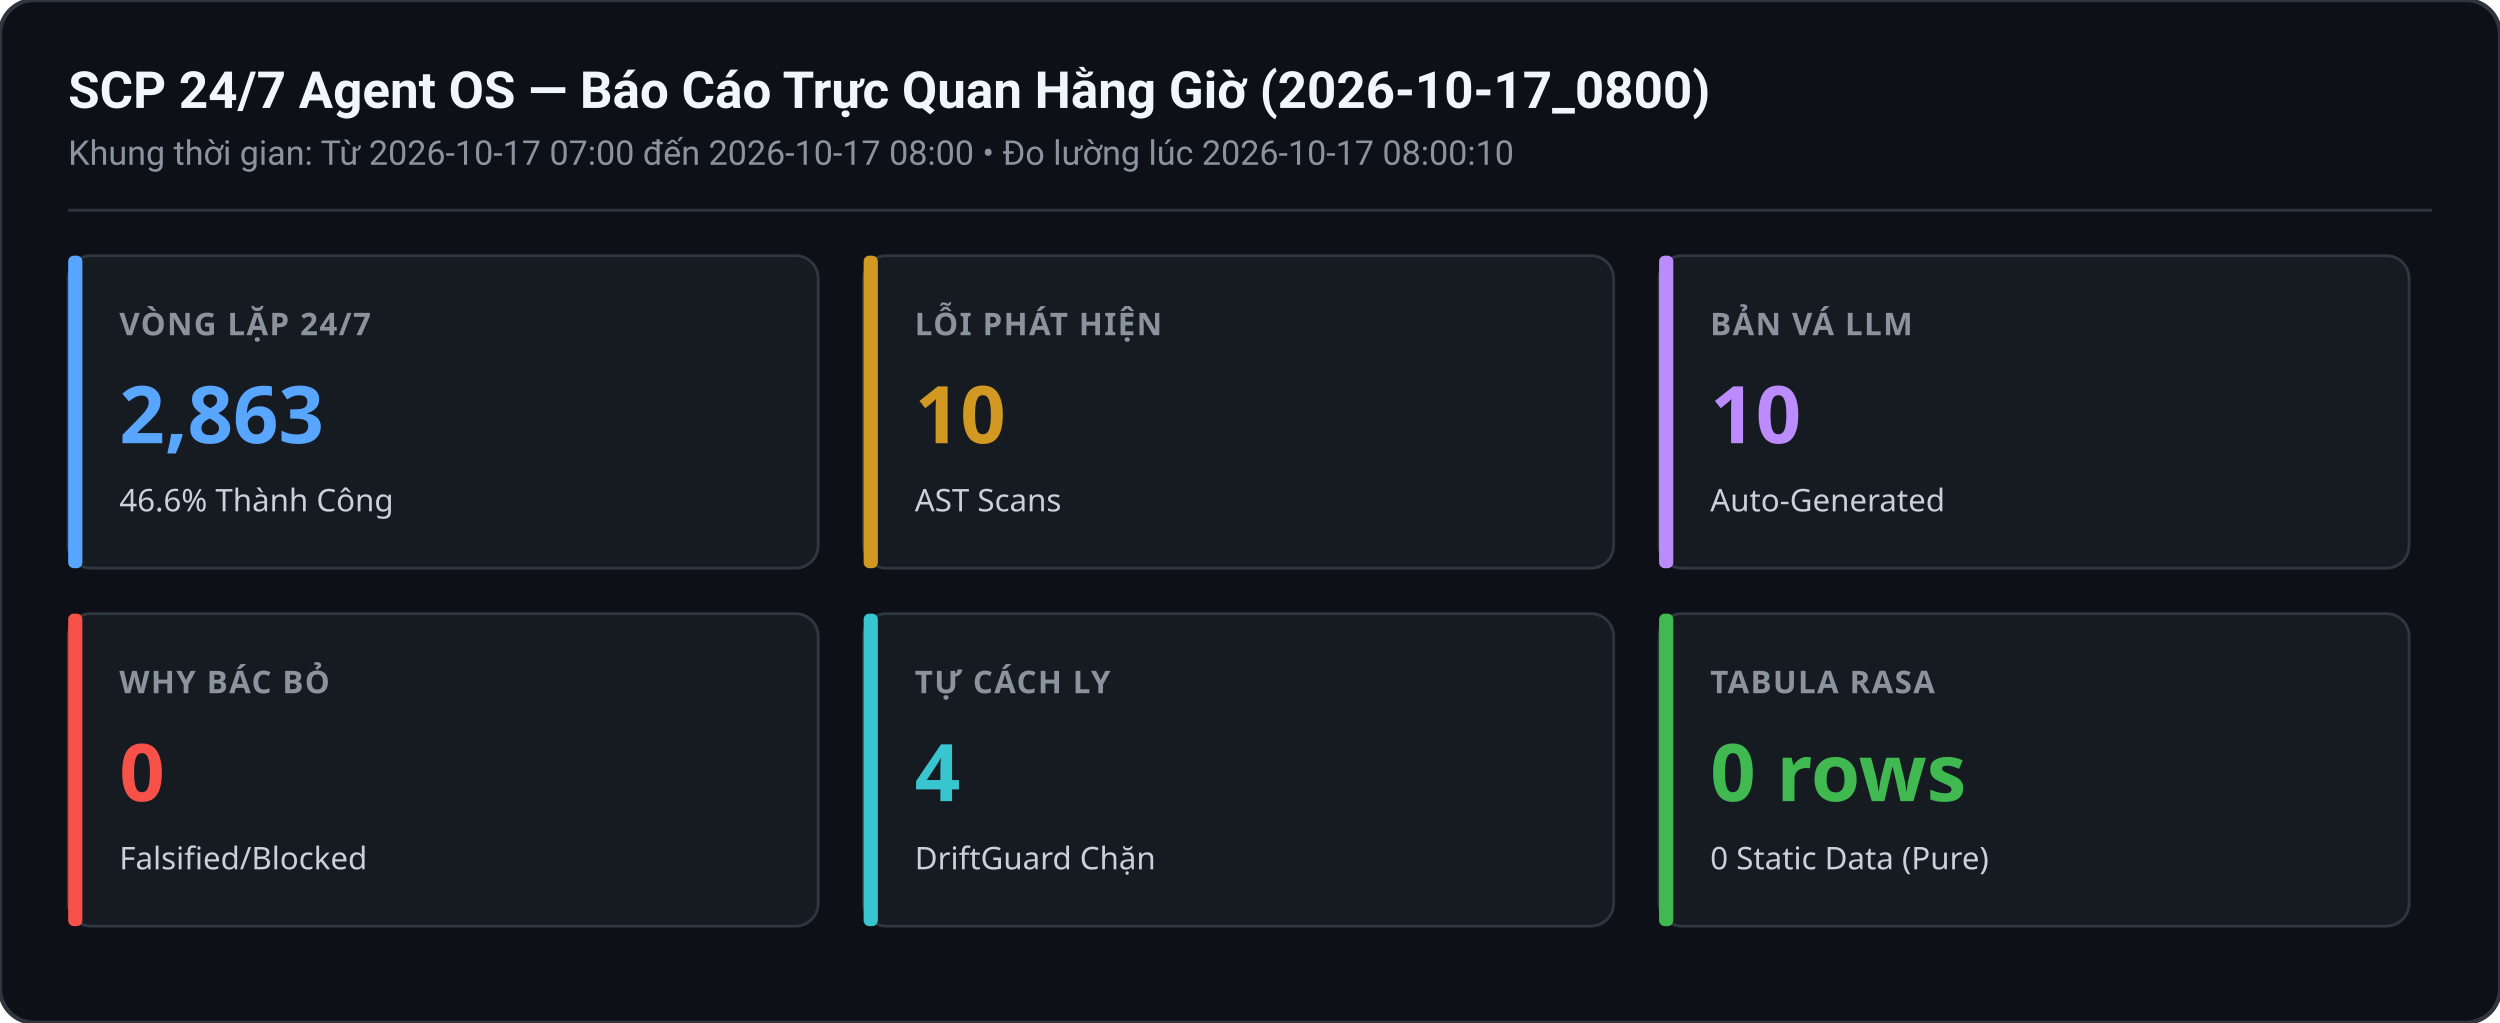
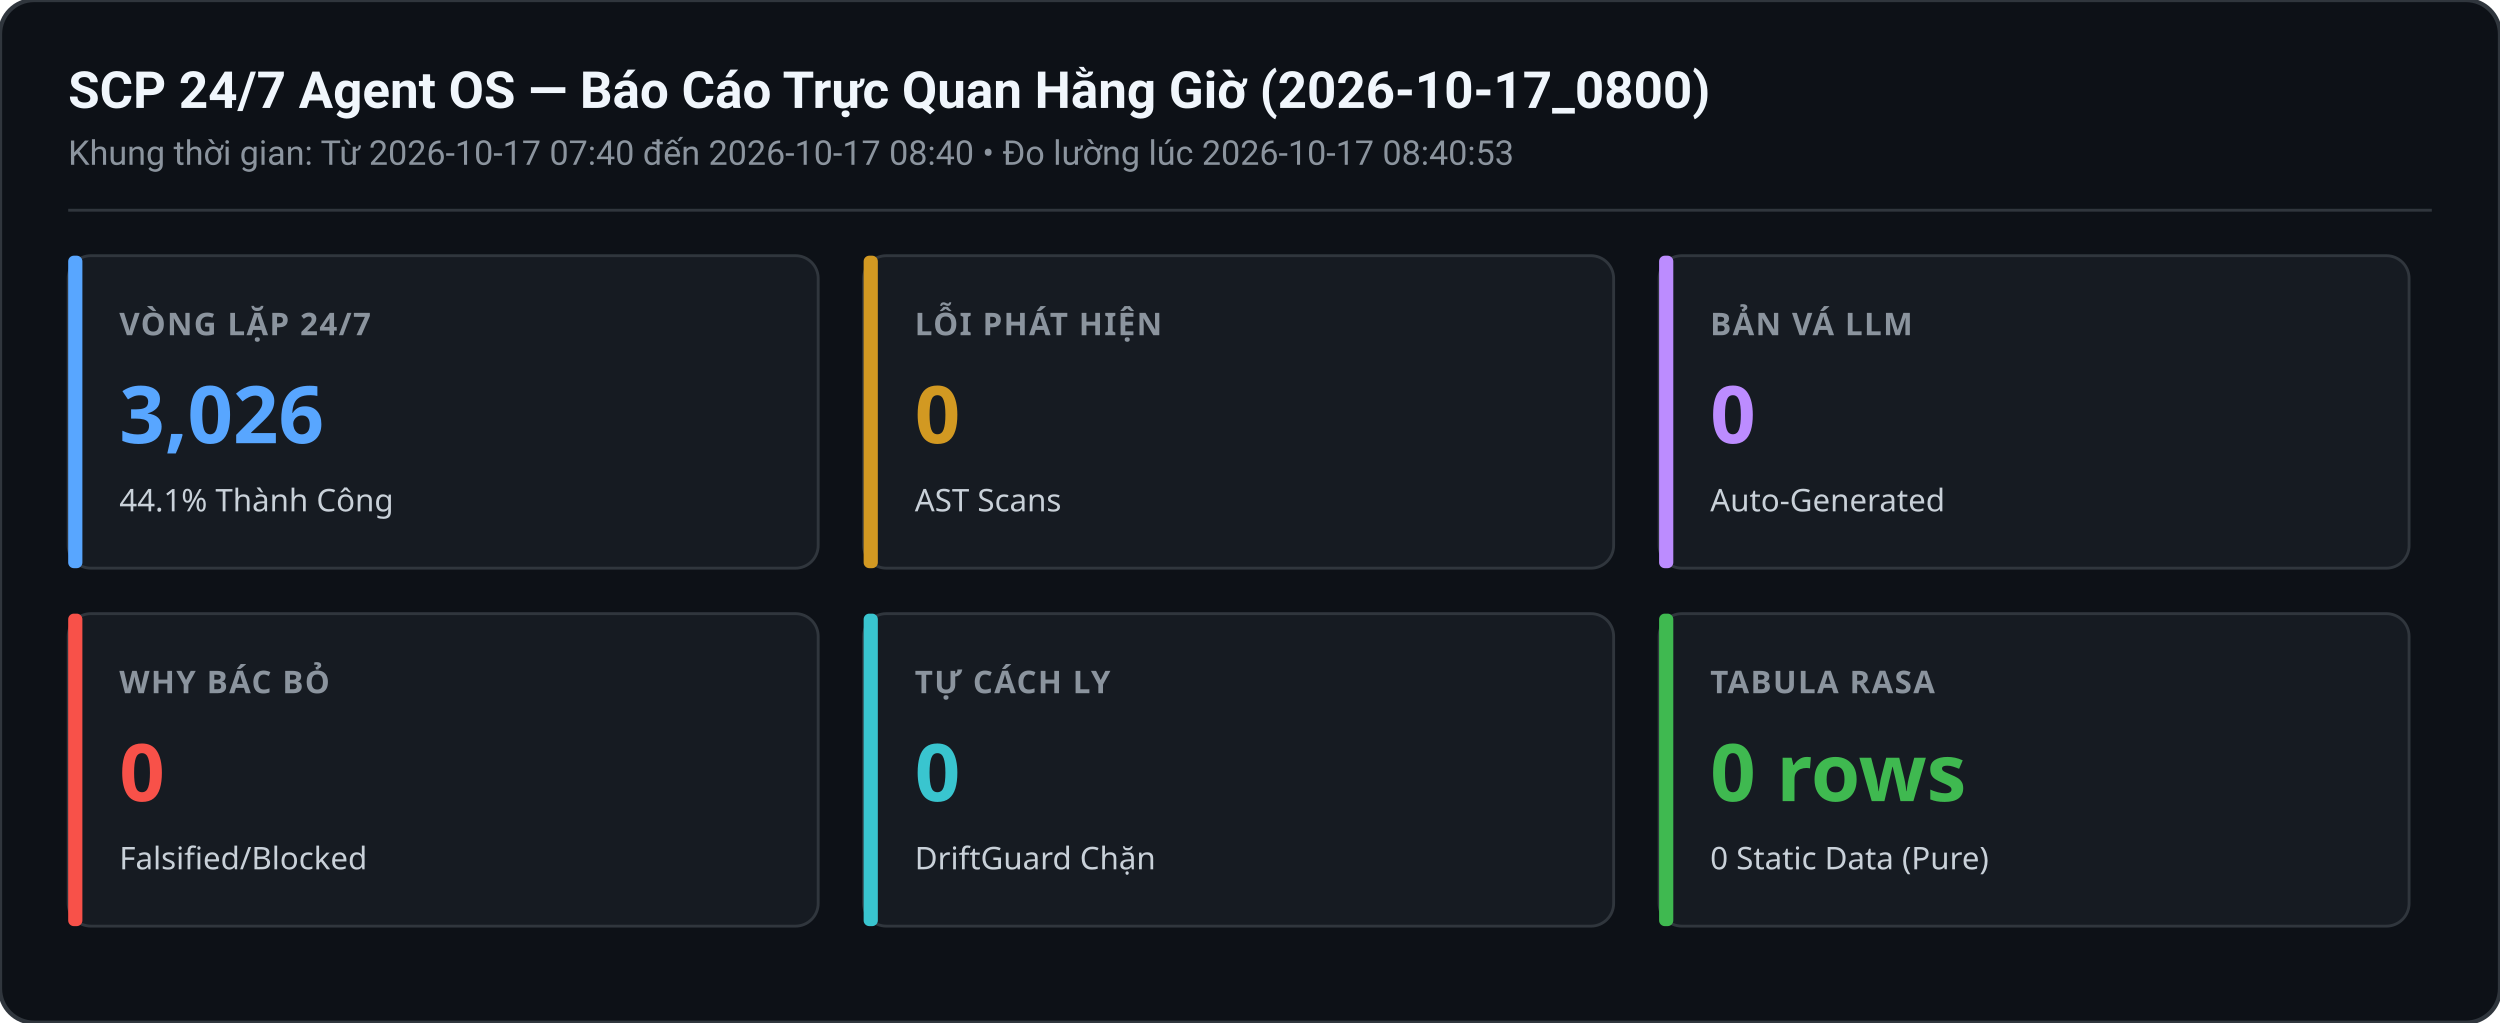
<svg xmlns="http://www.w3.org/2000/svg" width="880" height="360" viewBox="0 0 880 360">
  <rect width="880" height="360" rx="12" fill="#0d1117" stroke="#30363d" stroke-width="1.5" />
  <text x="24" y="38" font-family="-apple-system,BlinkMacSystemFont,Segoe UI,Roboto,sans-serif" font-size="18" font-weight="600" fill="#f0f6fc">SCP 24/7 Agent OS — Báo Cáo Trực Quan Hằng Giờ (2026-10-17_0800)</text>
-   <text x="24" y="58" font-family="-apple-system,BlinkMacSystemFont,Segoe UI,Roboto,sans-serif" font-size="12" fill="#8b949e">Khung thời gian: Từ 2026-10-17 07:00 đến 2026-10-17 08:00 • Đo lường lúc 2026-10-17 08:00:10</text>
+   <text x="24" y="58" font-family="-apple-system,BlinkMacSystemFont,Segoe UI,Roboto,sans-serif" font-size="12" fill="#8b949e">Khung thời gian: Từ 2026-10-17 07:40 đến 2026-10-17 08:40 • Đo lường lúc 2026-10-17 08:40:53</text>
  <line x1="24" y1="74" x2="856" y2="74" stroke="#30363d" stroke-width="1" />
  <g transform="translate(24,90)">
    <rect width="264" height="110" rx="8" fill="#161b22" stroke="#30363d" stroke-width="1" />
    <rect x="0" y="0" width="5" height="110" rx="2" fill="#58a6ff" />
    <text x="18" y="28" font-family="sans-serif" font-size="11" font-weight="600" fill="#8b949e" letter-spacing="0.5">VÒNG LẶP 24/7</text>
-     <text x="18" y="66" font-family="sans-serif" font-size="28" font-weight="700" fill="#58a6ff">2,863</text>
-     <text x="18" y="90" font-family="sans-serif" font-size="11" fill="#c9d1d9">46.6% Thành Công</text>
+     <text x="18" y="66" font-family="sans-serif" font-size="28" font-weight="700" fill="#58a6ff">3,026</text>
+     <text x="18" y="90" font-family="sans-serif" font-size="11" fill="#c9d1d9">44.1% Thành Công</text>
  </g>
  <g transform="translate(304,90)">
    <rect width="264" height="110" rx="8" fill="#161b22" stroke="#30363d" stroke-width="1" />
    <rect x="0" y="0" width="5" height="110" rx="2" fill="#d29922" />
    <text x="18" y="28" font-family="sans-serif" font-size="11" font-weight="600" fill="#8b949e" letter-spacing="0.5">LỖI PHÁT HIỆN</text>
-     <text x="18" y="66" font-family="sans-serif" font-size="28" font-weight="700" fill="#d29922">10</text>
+     <text x="18" y="66" font-family="sans-serif" font-size="28" font-weight="700" fill="#d29922">0</text>
    <text x="18" y="90" font-family="sans-serif" font-size="11" fill="#c9d1d9">AST Scans</text>
  </g>
  <g transform="translate(584,90)">
    <rect width="264" height="110" rx="8" fill="#161b22" stroke="#30363d" stroke-width="1" />
    <rect x="0" y="0" width="5" height="110" rx="2" fill="#bc8cff" />
    <text x="18" y="28" font-family="sans-serif" font-size="11" font-weight="600" fill="#8b949e" letter-spacing="0.5">BẢN VÁ LLM</text>
-     <text x="18" y="66" font-family="sans-serif" font-size="28" font-weight="700" fill="#bc8cff">10</text>
+     <text x="18" y="66" font-family="sans-serif" font-size="28" font-weight="700" fill="#bc8cff">0</text>
    <text x="18" y="90" font-family="sans-serif" font-size="11" fill="#c9d1d9">Auto-Generated</text>
  </g>
  <g transform="translate(24,216)">
    <rect width="264" height="110" rx="8" fill="#161b22" stroke="#30363d" stroke-width="1" />
    <rect x="0" y="0" width="5" height="110" rx="2" fill="#f85149" />
    <text x="18" y="28" font-family="sans-serif" font-size="11" font-weight="600" fill="#8b949e" letter-spacing="0.5">WHY BÁC BỎ</text>
    <text x="18" y="66" font-family="sans-serif" font-size="28" font-weight="700" fill="#f85149">0</text>
    <text x="18" y="90" font-family="sans-serif" font-size="11" fill="#c9d1d9">Falsified/Blocked</text>
  </g>
  <g transform="translate(304,216)">
    <rect width="264" height="110" rx="8" fill="#161b22" stroke="#30363d" stroke-width="1" />
    <rect x="0" y="0" width="5" height="110" rx="2" fill="#39c5cf" />
    <text x="18" y="28" font-family="sans-serif" font-size="11" font-weight="600" fill="#8b949e" letter-spacing="0.5">TỰ CÁCH LY</text>
-     <text x="18" y="66" font-family="sans-serif" font-size="28" font-weight="700" fill="#39c5cf">4</text>
+     <text x="18" y="66" font-family="sans-serif" font-size="28" font-weight="700" fill="#39c5cf">0</text>
    <text x="18" y="90" font-family="sans-serif" font-size="11" fill="#c9d1d9">DriftGuard Chặn</text>
  </g>
  <g transform="translate(584,216)">
    <rect width="264" height="110" rx="8" fill="#161b22" stroke="#30363d" stroke-width="1" />
    <rect x="0" y="0" width="5" height="110" rx="2" fill="#3fb950" />
    <text x="18" y="28" font-family="sans-serif" font-size="11" font-weight="600" fill="#8b949e" letter-spacing="0.5">TABULA RASA</text>
    <text x="18" y="66" font-family="sans-serif" font-size="28" font-weight="700" fill="#3fb950">0 rows</text>
    <text x="18" y="90" font-family="sans-serif" font-size="11" fill="#c9d1d9">0 Static Data (Pure)</text>
  </g>
</svg>
